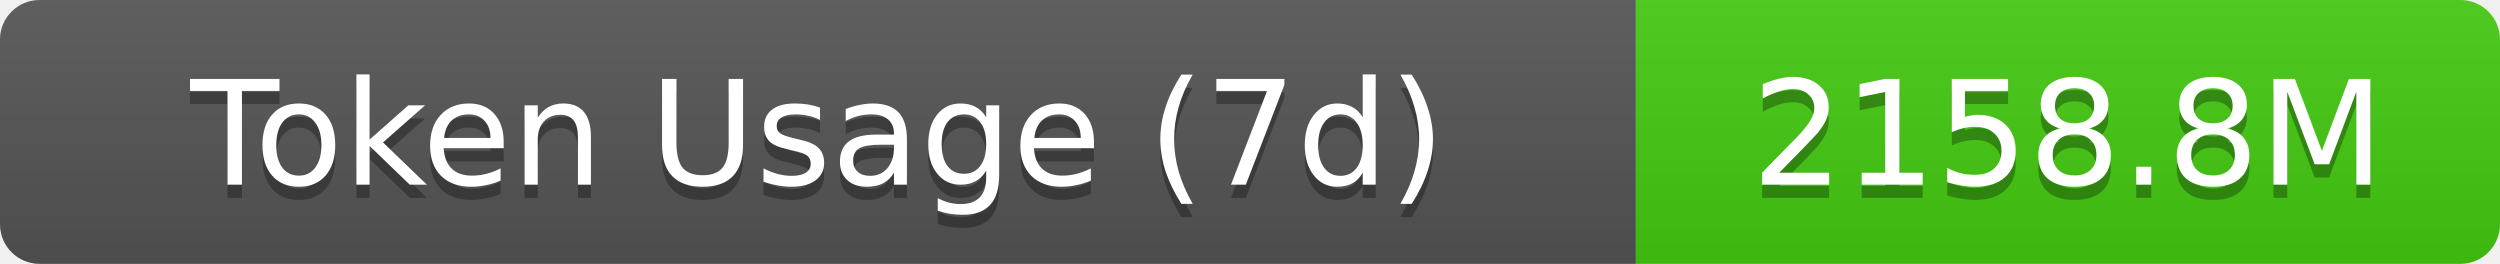
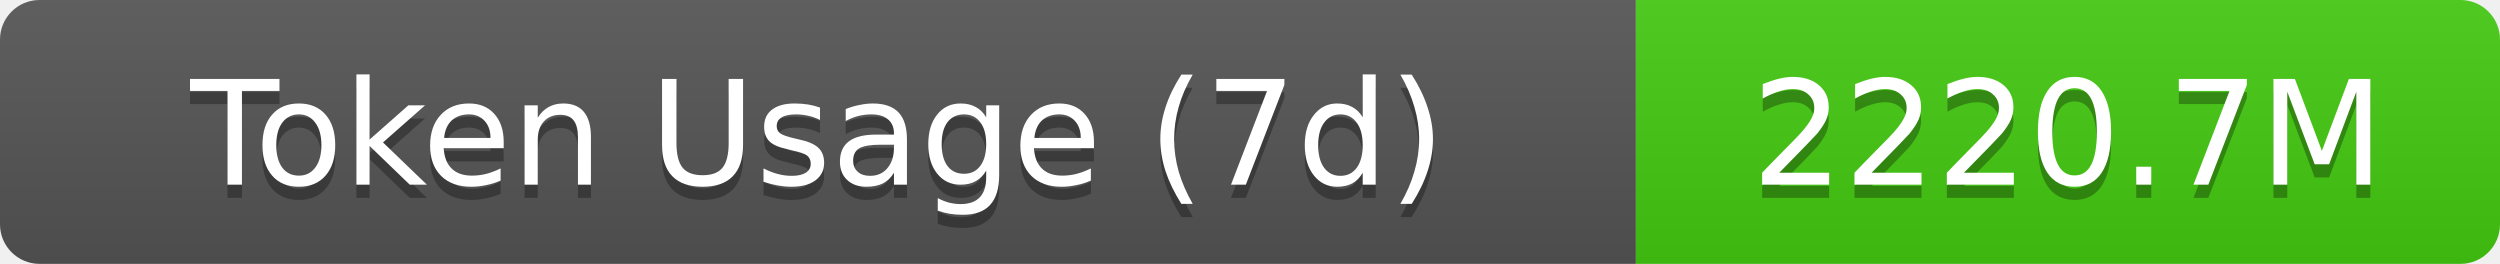
- <svg xmlns="http://www.w3.org/2000/svg" width="189.5" height="20" role="img" aria-label="Token Usage (7d): 2158.8M">
+ <svg xmlns="http://www.w3.org/2000/svg" width="189.5" height="20" role="img" aria-label="Token Usage (7d): 2220.7M">
  <linearGradient id="s" x2="0" y2="100%">
    <stop offset="0" stop-color="#bbb" stop-opacity=".1" />
    <stop offset="1" stop-opacity=".1" />
  </linearGradient>
  <clipPath id="r">
    <rect width="189.5" height="20" rx="3" fill="#fff" />
  </clipPath>
  <g clip-path="url(#r)">
    <rect width="124" height="20" fill="#555" />
    <rect x="124" width="65.5" height="20" fill="#4c1" />
    <rect width="189.5" height="20" fill="url(#s)" />
  </g>
  <g fill="#fff" text-anchor="middle" font-family="Verdana,Geneva,DejaVu Sans,sans-serif" text-rendering="geometricPrecision" font-size="11">
    <text aria-hidden="true" x="62" y="15" fill="#010101" fill-opacity=".3">Token Usage (7d)</text>
    <text x="62" y="14">Token Usage (7d)</text>
-     <text aria-hidden="true" x="156.75" y="15" fill="#010101" fill-opacity=".3">2158.8M</text>
-     <text x="156.75" y="14">2158.8M</text>
+     <text aria-hidden="true" x="156.75" y="15" fill="#010101" fill-opacity=".3">2220.7M</text>
+     <text x="156.75" y="14">2220.7M</text>
  </g>
</svg>
